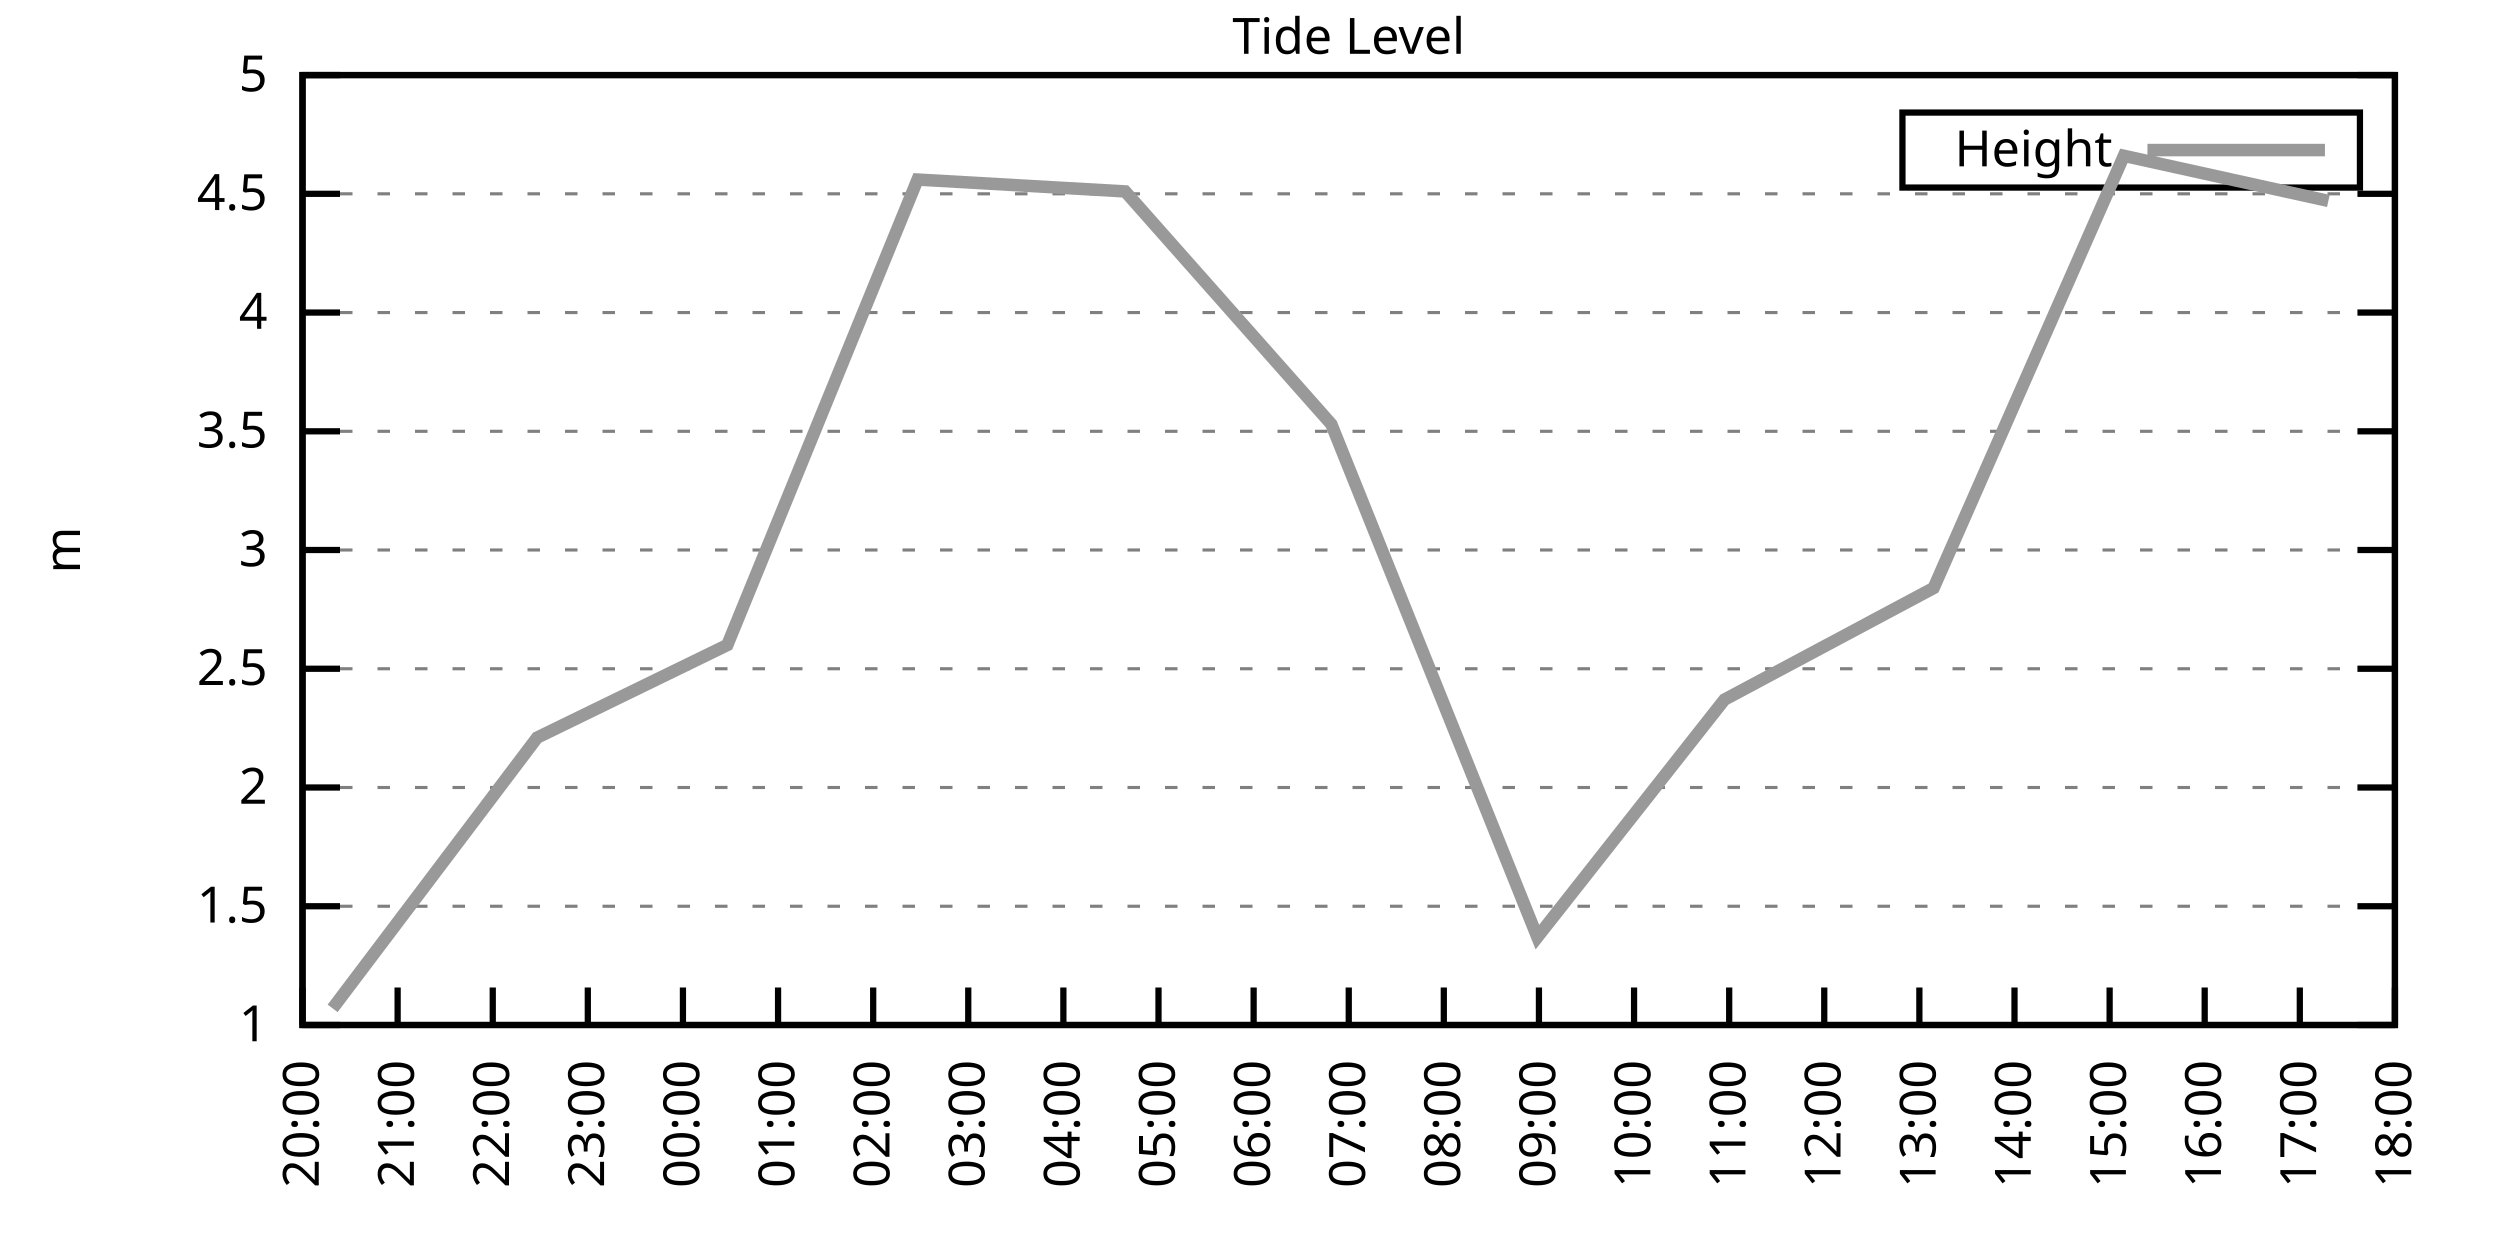
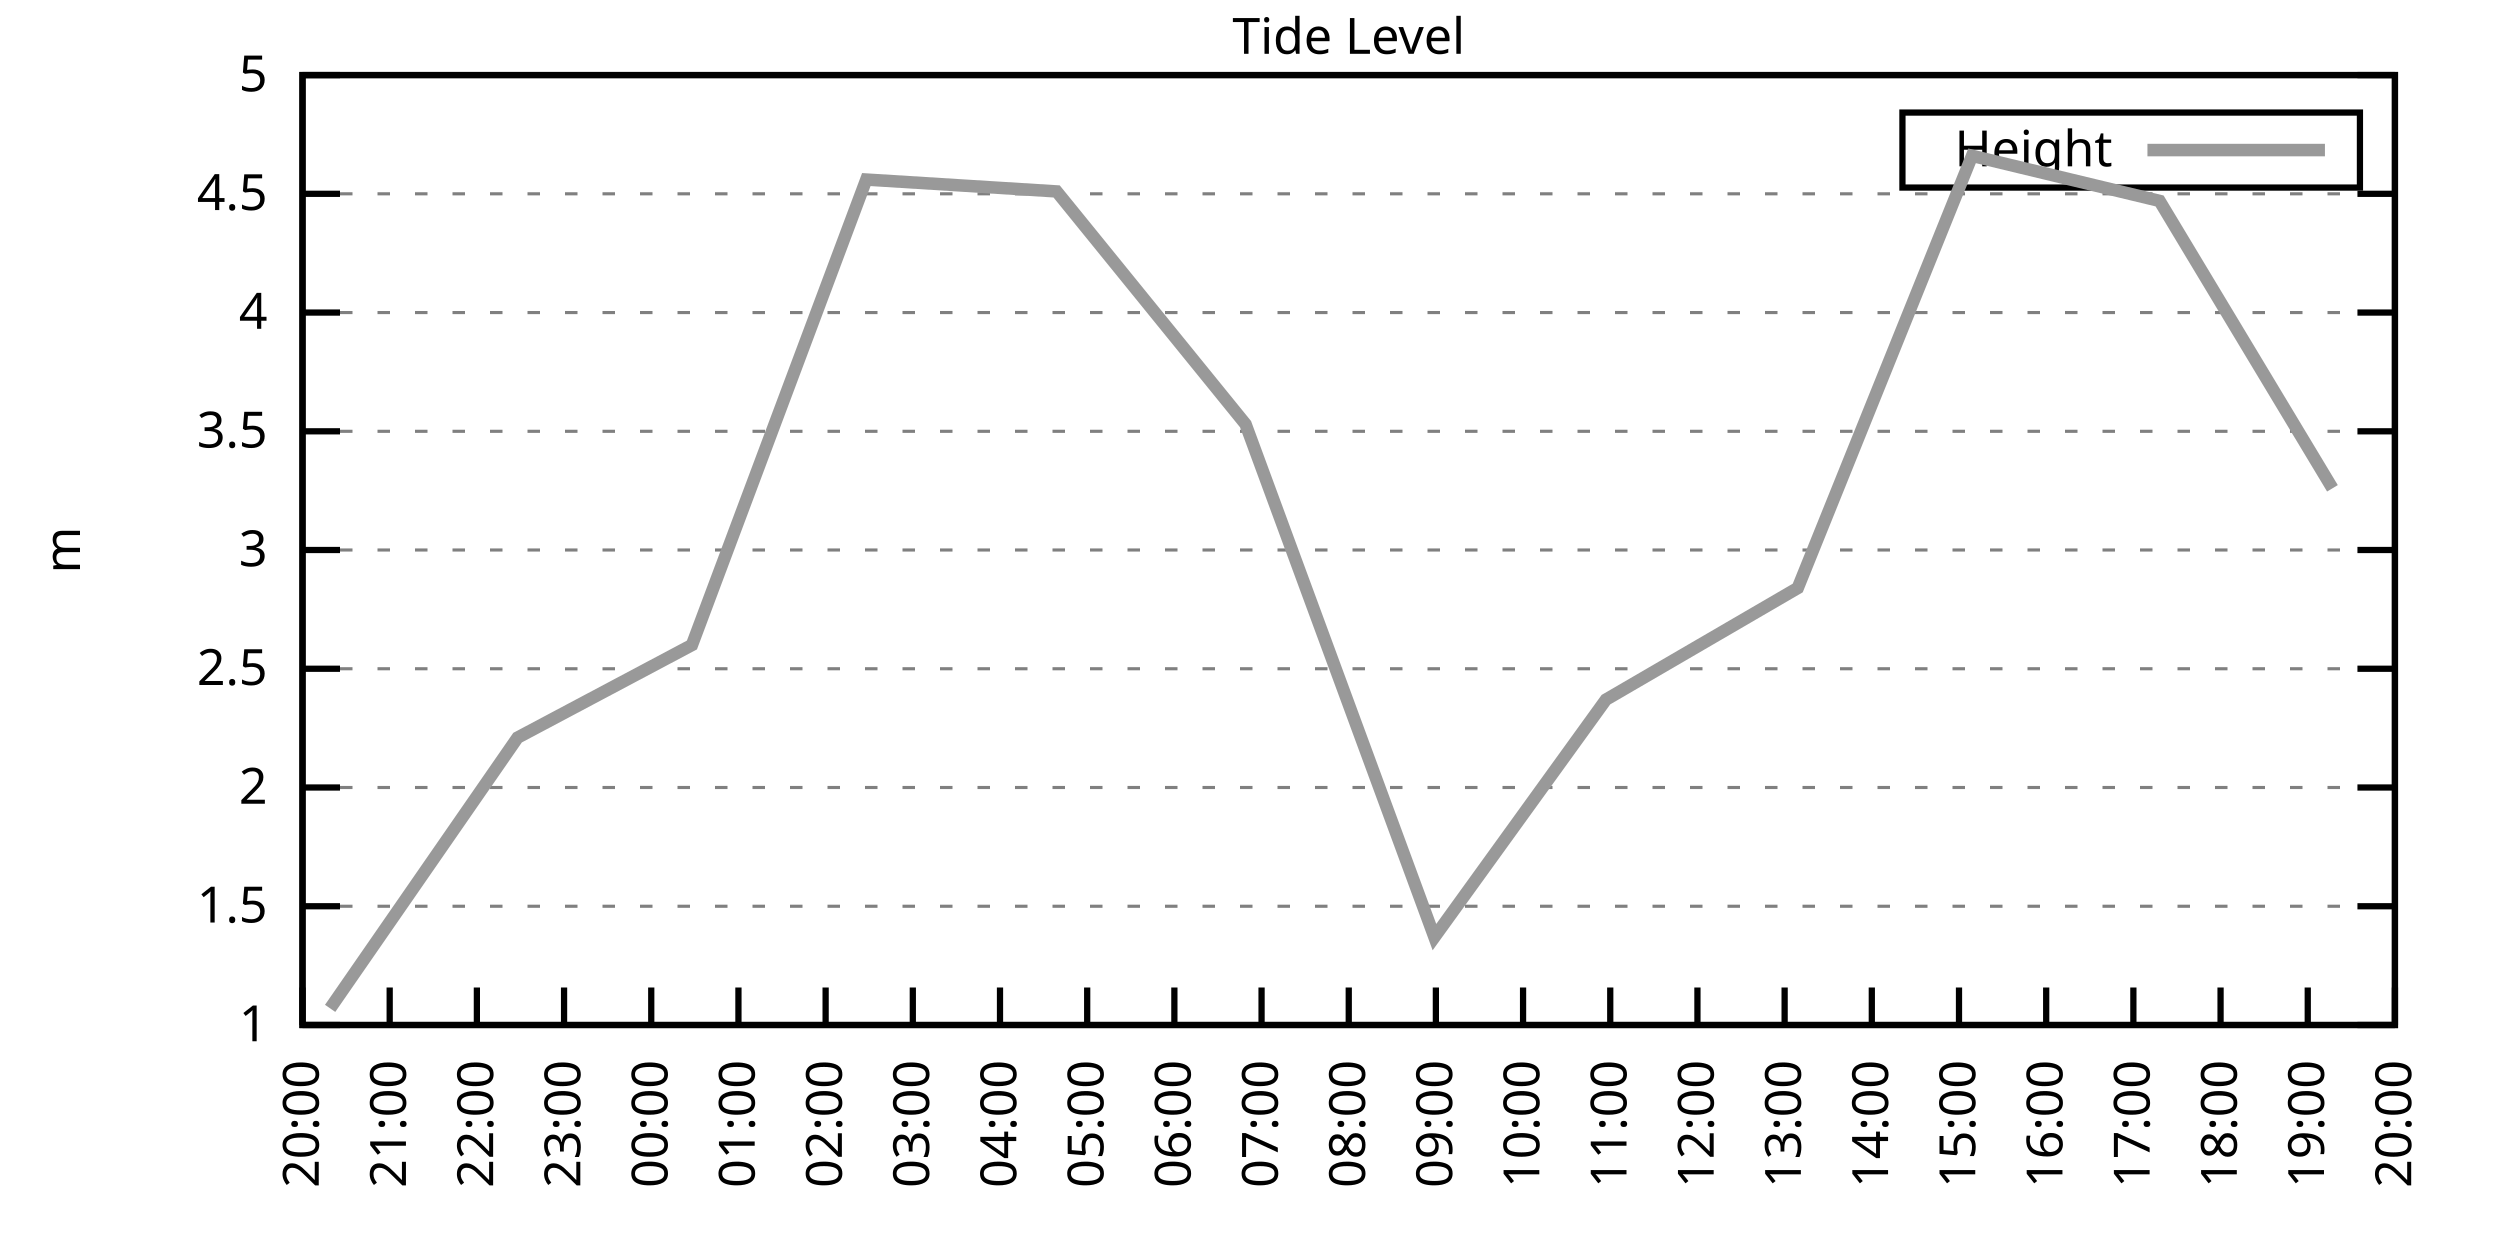
<svg xmlns="http://www.w3.org/2000/svg" xmlns:xlink="http://www.w3.org/1999/xlink" width="400" height="200" viewBox="0 0 400 200">
  <g id="gnuplot_canvas">
    <rect x="0" y="0" width="400" height="200" fill="none" />
    <defs>
      <circle id="gpDot" r="0.5" stroke-width="0.5" stroke="currentColor" />
      <path id="gpPt0" stroke-width="0.333" stroke="currentColor" d="M-1,0 h2 M0,-1 v2" />
      <path id="gpPt1" stroke-width="0.333" stroke="currentColor" d="M-1,-1 L1,1 M1,-1 L-1,1" />
      <path id="gpPt2" stroke-width="0.333" stroke="currentColor" d="M-1,0 L1,0 M0,-1 L0,1 M-1,-1 L1,1 M-1,1 L1,-1" />
      <rect id="gpPt3" stroke-width="0.333" stroke="currentColor" x="-1" y="-1" width="2" height="2" />
      <rect id="gpPt4" stroke-width="0.333" stroke="currentColor" fill="currentColor" x="-1" y="-1" width="2" height="2" />
      <circle id="gpPt5" stroke-width="0.333" stroke="currentColor" cx="0" cy="0" r="1" />
      <use xlink:href="#gpPt5" id="gpPt6" fill="currentColor" stroke="none" />
      <path id="gpPt7" stroke-width="0.333" stroke="currentColor" d="M0,-1.33 L-1.33,0.67 L1.33,0.67 z" />
      <use xlink:href="#gpPt7" id="gpPt8" fill="currentColor" stroke="none" />
      <use xlink:href="#gpPt7" id="gpPt9" stroke="currentColor" transform="rotate(180)" />
      <use xlink:href="#gpPt9" id="gpPt10" fill="currentColor" stroke="none" />
      <use xlink:href="#gpPt3" id="gpPt11" stroke="currentColor" transform="rotate(45)" />
      <use xlink:href="#gpPt11" id="gpPt12" fill="currentColor" stroke="none" />
      <path id="gpPt13" stroke-width="0.333" stroke="currentColor" d="M0,1.330 L1.265,0.411 L0.782,-1.067 L-0.782,-1.076 L-1.265,0.411 z" />
      <use xlink:href="#gpPt13" id="gpPt14" fill="currentColor" stroke="none" />
      <filter id="textbox" filterUnits="objectBoundingBox" x="0" y="0" height="1" width="1">
        <feFlood flood-color="white" flood-opacity="1" result="bgnd" />
        <feComposite in="SourceGraphic" in2="bgnd" operator="atop" />
      </filter>
      <filter id="greybox" filterUnits="objectBoundingBox" x="0" y="0" height="1" width="1">
        <feFlood flood-color="lightgrey" flood-opacity="1" result="grey" />
        <feComposite in="SourceGraphic" in2="grey" operator="atop" />
      </filter>
    </defs>
    <g fill="none" color="white" stroke="currentColor" stroke-width="1.00" stroke-linecap="butt" stroke-linejoin="miter">
</g>
    <g fill="none" color="black" stroke="currentColor" stroke-width="1.00" stroke-linecap="butt" stroke-linejoin="miter">
      <g stroke="none" shape-rendering="crispEdges">
        <polygon fill="rgb(255, 255, 255)" points="48.40,164.00 383.18,164.00 383.18,12.02 48.40,12.02 " />
      </g>
    </g>
    <g fill="none" color="black" stroke="currentColor" stroke-width="1.00" stroke-linecap="butt" stroke-linejoin="miter">
</g>
    <g fill="none" color="black" stroke="black" stroke-width="0.50" stroke-linecap="butt" stroke-linejoin="miter">
</g>
    <g fill="none" color="gray" stroke="currentColor" stroke-width="0.50" stroke-linecap="butt" stroke-linejoin="miter">
      <path stroke="gray" stroke-dasharray="2,4" class="gridline" d="M48.40,164.00 L383.19,164.00  " />
    </g>
    <g fill="none" color="gray" stroke="gray" stroke-width="1.00" stroke-linecap="butt" stroke-linejoin="miter">
</g>
    <g fill="none" color="black" stroke="currentColor" stroke-width="1.00" stroke-linecap="butt" stroke-linejoin="miter">
      <path stroke="black" d="M48.40,164.00 L54.40,164.00 M383.19,164.00 L377.19,164.00  " />
      <g transform="translate(42.80,166.60)" stroke="none" fill="black" font-family="Sans" font-size="8.00" text-anchor="end">
        <text>
          <tspan font-family="Sans"> 1</tspan>
        </text>
      </g>
    </g>
    <g fill="none" color="black" stroke="currentColor" stroke-width="1.00" stroke-linecap="butt" stroke-linejoin="miter">
</g>
    <g fill="none" color="black" stroke="black" stroke-width="0.50" stroke-linecap="butt" stroke-linejoin="miter">
</g>
    <g fill="none" color="gray" stroke="currentColor" stroke-width="0.50" stroke-linecap="butt" stroke-linejoin="miter">
      <path stroke="gray" stroke-dasharray="2,4" class="gridline" d="M48.40,145.00 L383.19,145.00  " />
    </g>
    <g fill="none" color="gray" stroke="gray" stroke-width="1.00" stroke-linecap="butt" stroke-linejoin="miter">
</g>
    <g fill="none" color="black" stroke="currentColor" stroke-width="1.00" stroke-linecap="butt" stroke-linejoin="miter">
      <path stroke="black" d="M48.40,145.00 L54.40,145.00 M383.19,145.00 L377.19,145.00  " />
      <g transform="translate(42.80,147.60)" stroke="none" fill="black" font-family="Sans" font-size="8.00" text-anchor="end">
        <text>
          <tspan font-family="Sans"> 1.5</tspan>
        </text>
      </g>
    </g>
    <g fill="none" color="black" stroke="currentColor" stroke-width="1.00" stroke-linecap="butt" stroke-linejoin="miter">
</g>
    <g fill="none" color="black" stroke="black" stroke-width="0.50" stroke-linecap="butt" stroke-linejoin="miter">
</g>
    <g fill="none" color="gray" stroke="currentColor" stroke-width="0.50" stroke-linecap="butt" stroke-linejoin="miter">
      <path stroke="gray" stroke-dasharray="2,4" class="gridline" d="M48.40,126.00 L383.19,126.00  " />
    </g>
    <g fill="none" color="gray" stroke="gray" stroke-width="1.00" stroke-linecap="butt" stroke-linejoin="miter">
</g>
    <g fill="none" color="black" stroke="currentColor" stroke-width="1.00" stroke-linecap="butt" stroke-linejoin="miter">
      <path stroke="black" d="M48.40,126.00 L54.40,126.00 M383.19,126.00 L377.19,126.00  " />
      <g transform="translate(42.80,128.60)" stroke="none" fill="black" font-family="Sans" font-size="8.00" text-anchor="end">
        <text>
          <tspan font-family="Sans"> 2</tspan>
        </text>
      </g>
    </g>
    <g fill="none" color="black" stroke="currentColor" stroke-width="1.00" stroke-linecap="butt" stroke-linejoin="miter">
</g>
    <g fill="none" color="black" stroke="black" stroke-width="0.50" stroke-linecap="butt" stroke-linejoin="miter">
</g>
    <g fill="none" color="gray" stroke="currentColor" stroke-width="0.50" stroke-linecap="butt" stroke-linejoin="miter">
      <path stroke="gray" stroke-dasharray="2,4" class="gridline" d="M48.40,107.00 L383.19,107.00  " />
    </g>
    <g fill="none" color="gray" stroke="gray" stroke-width="1.00" stroke-linecap="butt" stroke-linejoin="miter">
</g>
    <g fill="none" color="black" stroke="currentColor" stroke-width="1.00" stroke-linecap="butt" stroke-linejoin="miter">
      <path stroke="black" d="M48.40,107.00 L54.40,107.00 M383.19,107.00 L377.19,107.00  " />
      <g transform="translate(42.80,109.60)" stroke="none" fill="black" font-family="Sans" font-size="8.00" text-anchor="end">
        <text>
          <tspan font-family="Sans"> 2.5</tspan>
        </text>
      </g>
    </g>
    <g fill="none" color="black" stroke="currentColor" stroke-width="1.00" stroke-linecap="butt" stroke-linejoin="miter">
</g>
    <g fill="none" color="black" stroke="black" stroke-width="0.50" stroke-linecap="butt" stroke-linejoin="miter">
</g>
    <g fill="none" color="gray" stroke="currentColor" stroke-width="0.50" stroke-linecap="butt" stroke-linejoin="miter">
      <path stroke="gray" stroke-dasharray="2,4" class="gridline" d="M48.40,88.00 L383.19,88.00  " />
    </g>
    <g fill="none" color="gray" stroke="gray" stroke-width="1.00" stroke-linecap="butt" stroke-linejoin="miter">
</g>
    <g fill="none" color="black" stroke="currentColor" stroke-width="1.00" stroke-linecap="butt" stroke-linejoin="miter">
      <path stroke="black" d="M48.40,88.00 L54.40,88.00 M383.19,88.00 L377.19,88.00  " />
      <g transform="translate(42.80,90.60)" stroke="none" fill="black" font-family="Sans" font-size="8.00" text-anchor="end">
        <text>
          <tspan font-family="Sans"> 3</tspan>
        </text>
      </g>
    </g>
    <g fill="none" color="black" stroke="currentColor" stroke-width="1.00" stroke-linecap="butt" stroke-linejoin="miter">
</g>
    <g fill="none" color="black" stroke="black" stroke-width="0.50" stroke-linecap="butt" stroke-linejoin="miter">
</g>
    <g fill="none" color="gray" stroke="currentColor" stroke-width="0.50" stroke-linecap="butt" stroke-linejoin="miter">
      <path stroke="gray" stroke-dasharray="2,4" class="gridline" d="M48.40,69.01 L383.19,69.01  " />
    </g>
    <g fill="none" color="gray" stroke="gray" stroke-width="1.00" stroke-linecap="butt" stroke-linejoin="miter">
</g>
    <g fill="none" color="black" stroke="currentColor" stroke-width="1.00" stroke-linecap="butt" stroke-linejoin="miter">
      <path stroke="black" d="M48.40,69.01 L54.40,69.01 M383.19,69.01 L377.19,69.01  " />
      <g transform="translate(42.80,71.61)" stroke="none" fill="black" font-family="Sans" font-size="8.00" text-anchor="end">
        <text>
          <tspan font-family="Sans"> 3.5</tspan>
        </text>
      </g>
    </g>
    <g fill="none" color="black" stroke="currentColor" stroke-width="1.00" stroke-linecap="butt" stroke-linejoin="miter">
</g>
    <g fill="none" color="black" stroke="black" stroke-width="0.50" stroke-linecap="butt" stroke-linejoin="miter">
</g>
    <g fill="none" color="gray" stroke="currentColor" stroke-width="0.50" stroke-linecap="butt" stroke-linejoin="miter">
      <path stroke="gray" stroke-dasharray="2,4" class="gridline" d="M48.40,50.01 L383.19,50.01  " />
    </g>
    <g fill="none" color="gray" stroke="gray" stroke-width="1.00" stroke-linecap="butt" stroke-linejoin="miter">
</g>
    <g fill="none" color="black" stroke="currentColor" stroke-width="1.00" stroke-linecap="butt" stroke-linejoin="miter">
      <path stroke="black" d="M48.40,50.01 L54.40,50.01 M383.19,50.01 L377.19,50.01  " />
      <g transform="translate(42.80,52.61)" stroke="none" fill="black" font-family="Sans" font-size="8.00" text-anchor="end">
        <text>
          <tspan font-family="Sans"> 4</tspan>
        </text>
      </g>
    </g>
    <g fill="none" color="black" stroke="currentColor" stroke-width="1.00" stroke-linecap="butt" stroke-linejoin="miter">
</g>
    <g fill="none" color="black" stroke="black" stroke-width="0.50" stroke-linecap="butt" stroke-linejoin="miter">
</g>
    <g fill="none" color="gray" stroke="currentColor" stroke-width="0.50" stroke-linecap="butt" stroke-linejoin="miter">
      <path stroke="gray" stroke-dasharray="2,4" class="gridline" d="M48.40,31.01 L383.19,31.01  " />
    </g>
    <g fill="none" color="gray" stroke="gray" stroke-width="1.00" stroke-linecap="butt" stroke-linejoin="miter">
</g>
    <g fill="none" color="black" stroke="currentColor" stroke-width="1.00" stroke-linecap="butt" stroke-linejoin="miter">
      <path stroke="black" d="M48.40,31.01 L54.40,31.01 M383.19,31.01 L377.19,31.01  " />
      <g transform="translate(42.80,33.61)" stroke="none" fill="black" font-family="Sans" font-size="8.00" text-anchor="end">
        <text>
          <tspan font-family="Sans"> 4.5</tspan>
        </text>
      </g>
    </g>
    <g fill="none" color="black" stroke="currentColor" stroke-width="1.00" stroke-linecap="butt" stroke-linejoin="miter">
</g>
    <g fill="none" color="black" stroke="black" stroke-width="0.50" stroke-linecap="butt" stroke-linejoin="miter">
</g>
    <g fill="none" color="gray" stroke="currentColor" stroke-width="0.50" stroke-linecap="butt" stroke-linejoin="miter">
      <path stroke="gray" stroke-dasharray="2,4" class="gridline" d="M48.40,12.01 L383.19,12.01  " />
    </g>
    <g fill="none" color="gray" stroke="gray" stroke-width="1.00" stroke-linecap="butt" stroke-linejoin="miter">
</g>
    <g fill="none" color="black" stroke="currentColor" stroke-width="1.00" stroke-linecap="butt" stroke-linejoin="miter">
      <path stroke="black" d="M48.40,12.01 L54.40,12.01 M383.19,12.01 L377.19,12.01  " />
      <g transform="translate(42.80,14.61)" stroke="none" fill="black" font-family="Sans" font-size="8.00" text-anchor="end">
        <text>
          <tspan font-family="Sans"> 5</tspan>
        </text>
      </g>
    </g>
    <g fill="none" color="black" stroke="currentColor" stroke-width="1.00" stroke-linecap="butt" stroke-linejoin="miter">
      <path stroke="black" d="M48.40,164.00 L48.40,158.00  " />
      <g transform="translate(51.00,169.60) rotate(270.00)" stroke="none" fill="black" font-family="Sans" font-size="8.00" text-anchor="end">
        <text>
          <tspan font-family="Sans">20:00</tspan>
        </text>
      </g>
    </g>
    <g fill="none" color="black" stroke="currentColor" stroke-width="1.00" stroke-linecap="butt" stroke-linejoin="miter">
-       <path stroke="black" d="M63.62,164.00 L63.62,158.00  " />
-       <g transform="translate(66.22,169.60) rotate(270.00)" stroke="none" fill="black" font-family="Sans" font-size="8.00" text-anchor="end">
+       <path stroke="black" d="M62.35,164.00 L62.35,158.00  " />
+       <g transform="translate(64.95,169.60) rotate(270.00)" stroke="none" fill="black" font-family="Sans" font-size="8.00" text-anchor="end">
        <text>
          <tspan font-family="Sans">21:00</tspan>
        </text>
      </g>
    </g>
    <g fill="none" color="black" stroke="currentColor" stroke-width="1.00" stroke-linecap="butt" stroke-linejoin="miter">
-       <path stroke="black" d="M78.84,164.00 L78.84,158.00  " />
-       <g transform="translate(81.44,169.60) rotate(270.00)" stroke="none" fill="black" font-family="Sans" font-size="8.00" text-anchor="end">
+       <path stroke="black" d="M76.30,164.00 L76.30,158.00  " />
+       <g transform="translate(78.90,169.60) rotate(270.00)" stroke="none" fill="black" font-family="Sans" font-size="8.00" text-anchor="end">
        <text>
          <tspan font-family="Sans">22:00</tspan>
        </text>
      </g>
    </g>
    <g fill="none" color="black" stroke="currentColor" stroke-width="1.00" stroke-linecap="butt" stroke-linejoin="miter">
-       <path stroke="black" d="M94.05,164.00 L94.05,158.00  " />
-       <g transform="translate(96.65,169.60) rotate(270.00)" stroke="none" fill="black" font-family="Sans" font-size="8.00" text-anchor="end">
+       <path stroke="black" d="M90.25,164.00 L90.25,158.00  " />
+       <g transform="translate(92.85,169.60) rotate(270.00)" stroke="none" fill="black" font-family="Sans" font-size="8.00" text-anchor="end">
        <text>
          <tspan font-family="Sans">23:00</tspan>
        </text>
      </g>
    </g>
    <g fill="none" color="black" stroke="currentColor" stroke-width="1.00" stroke-linecap="butt" stroke-linejoin="miter">
-       <path stroke="black" d="M109.27,164.00 L109.27,158.00  " />
-       <g transform="translate(111.87,169.60) rotate(270.00)" stroke="none" fill="black" font-family="Sans" font-size="8.00" text-anchor="end">
+       <path stroke="black" d="M104.20,164.00 L104.20,158.00  " />
+       <g transform="translate(106.80,169.60) rotate(270.00)" stroke="none" fill="black" font-family="Sans" font-size="8.00" text-anchor="end">
        <text>
          <tspan font-family="Sans">00:00</tspan>
        </text>
      </g>
    </g>
    <g fill="none" color="black" stroke="currentColor" stroke-width="1.00" stroke-linecap="butt" stroke-linejoin="miter">
-       <path stroke="black" d="M124.49,164.00 L124.49,158.00  " />
-       <g transform="translate(127.09,169.60) rotate(270.00)" stroke="none" fill="black" font-family="Sans" font-size="8.00" text-anchor="end">
+       <path stroke="black" d="M118.15,164.00 L118.15,158.00  " />
+       <g transform="translate(120.75,169.60) rotate(270.00)" stroke="none" fill="black" font-family="Sans" font-size="8.00" text-anchor="end">
        <text>
          <tspan font-family="Sans">01:00</tspan>
        </text>
      </g>
    </g>
    <g fill="none" color="black" stroke="currentColor" stroke-width="1.00" stroke-linecap="butt" stroke-linejoin="miter">
-       <path stroke="black" d="M139.71,164.00 L139.71,158.00  " />
-       <g transform="translate(142.31,169.60) rotate(270.00)" stroke="none" fill="black" font-family="Sans" font-size="8.00" text-anchor="end">
+       <path stroke="black" d="M132.10,164.00 L132.10,158.00  " />
+       <g transform="translate(134.70,169.60) rotate(270.00)" stroke="none" fill="black" font-family="Sans" font-size="8.00" text-anchor="end">
        <text>
          <tspan font-family="Sans">02:00</tspan>
        </text>
      </g>
    </g>
    <g fill="none" color="black" stroke="currentColor" stroke-width="1.00" stroke-linecap="butt" stroke-linejoin="miter">
-       <path stroke="black" d="M154.92,164.00 L154.92,158.00  " />
-       <g transform="translate(157.52,169.60) rotate(270.00)" stroke="none" fill="black" font-family="Sans" font-size="8.00" text-anchor="end">
+       <path stroke="black" d="M146.05,164.00 L146.05,158.00  " />
+       <g transform="translate(148.65,169.60) rotate(270.00)" stroke="none" fill="black" font-family="Sans" font-size="8.00" text-anchor="end">
        <text>
          <tspan font-family="Sans">03:00</tspan>
        </text>
      </g>
    </g>
    <g fill="none" color="black" stroke="currentColor" stroke-width="1.00" stroke-linecap="butt" stroke-linejoin="miter">
-       <path stroke="black" d="M170.14,164.00 L170.14,158.00  " />
-       <g transform="translate(172.74,169.60) rotate(270.00)" stroke="none" fill="black" font-family="Sans" font-size="8.00" text-anchor="end">
+       <path stroke="black" d="M160.00,164.00 L160.00,158.00  " />
+       <g transform="translate(162.60,169.60) rotate(270.00)" stroke="none" fill="black" font-family="Sans" font-size="8.00" text-anchor="end">
        <text>
          <tspan font-family="Sans">04:00</tspan>
        </text>
      </g>
    </g>
    <g fill="none" color="black" stroke="currentColor" stroke-width="1.00" stroke-linecap="butt" stroke-linejoin="miter">
-       <path stroke="black" d="M185.36,164.00 L185.36,158.00  " />
-       <g transform="translate(187.96,169.60) rotate(270.00)" stroke="none" fill="black" font-family="Sans" font-size="8.00" text-anchor="end">
+       <path stroke="black" d="M173.95,164.00 L173.95,158.00  " />
+       <g transform="translate(176.55,169.60) rotate(270.00)" stroke="none" fill="black" font-family="Sans" font-size="8.00" text-anchor="end">
        <text>
          <tspan font-family="Sans">05:00</tspan>
        </text>
      </g>
    </g>
    <g fill="none" color="black" stroke="currentColor" stroke-width="1.00" stroke-linecap="butt" stroke-linejoin="miter">
-       <path stroke="black" d="M200.58,164.00 L200.58,158.00  " />
-       <g transform="translate(203.18,169.60) rotate(270.00)" stroke="none" fill="black" font-family="Sans" font-size="8.00" text-anchor="end">
+       <path stroke="black" d="M187.90,164.00 L187.90,158.00  " />
+       <g transform="translate(190.50,169.60) rotate(270.00)" stroke="none" fill="black" font-family="Sans" font-size="8.00" text-anchor="end">
        <text>
          <tspan font-family="Sans">06:00</tspan>
+         </text>
+       </g>
+     </g>
+     <g fill="none" color="black" stroke="currentColor" stroke-width="1.00" stroke-linecap="butt" stroke-linejoin="miter">
+       <path stroke="black" d="M201.85,164.00 L201.85,158.00  " />
+       <g transform="translate(204.45,169.60) rotate(270.00)" stroke="none" fill="black" font-family="Sans" font-size="8.00" text-anchor="end">
+         <text>
+           <tspan font-family="Sans">07:00</tspan>
        </text>
      </g>
    </g>
    <g fill="none" color="black" stroke="currentColor" stroke-width="1.00" stroke-linecap="butt" stroke-linejoin="miter">
      <path stroke="black" d="M215.80,164.00 L215.80,158.00  " />
      <g transform="translate(218.40,169.60) rotate(270.00)" stroke="none" fill="black" font-family="Sans" font-size="8.00" text-anchor="end">
        <text>
-           <tspan font-family="Sans">07:00</tspan>
-         </text>
-       </g>
-     </g>
-     <g fill="none" color="black" stroke="currentColor" stroke-width="1.00" stroke-linecap="butt" stroke-linejoin="miter">
-       <path stroke="black" d="M231.01,164.00 L231.01,158.00  " />
-       <g transform="translate(233.61,169.60) rotate(270.00)" stroke="none" fill="black" font-family="Sans" font-size="8.00" text-anchor="end">
-         <text>
          <tspan font-family="Sans">08:00</tspan>
        </text>
      </g>
    </g>
    <g fill="none" color="black" stroke="currentColor" stroke-width="1.00" stroke-linecap="butt" stroke-linejoin="miter">
-       <path stroke="black" d="M246.23,164.00 L246.23,158.00  " />
-       <g transform="translate(248.83,169.60) rotate(270.00)" stroke="none" fill="black" font-family="Sans" font-size="8.00" text-anchor="end">
+       <path stroke="black" d="M229.74,164.00 L229.74,158.00  " />
+       <g transform="translate(232.34,169.60) rotate(270.00)" stroke="none" fill="black" font-family="Sans" font-size="8.00" text-anchor="end">
        <text>
          <tspan font-family="Sans">09:00</tspan>
        </text>
      </g>
    </g>
    <g fill="none" color="black" stroke="currentColor" stroke-width="1.00" stroke-linecap="butt" stroke-linejoin="miter">
-       <path stroke="black" d="M261.45,164.00 L261.45,158.00  " />
-       <g transform="translate(264.05,169.60) rotate(270.00)" stroke="none" fill="black" font-family="Sans" font-size="8.00" text-anchor="end">
+       <path stroke="black" d="M243.69,164.00 L243.69,158.00  " />
+       <g transform="translate(246.29,169.60) rotate(270.00)" stroke="none" fill="black" font-family="Sans" font-size="8.00" text-anchor="end">
        <text>
          <tspan font-family="Sans">10:00</tspan>
        </text>
      </g>
    </g>
    <g fill="none" color="black" stroke="currentColor" stroke-width="1.00" stroke-linecap="butt" stroke-linejoin="miter">
-       <path stroke="black" d="M276.67,164.00 L276.67,158.00  " />
-       <g transform="translate(279.27,169.60) rotate(270.00)" stroke="none" fill="black" font-family="Sans" font-size="8.00" text-anchor="end">
+       <path stroke="black" d="M257.64,164.00 L257.64,158.00  " />
+       <g transform="translate(260.24,169.60) rotate(270.00)" stroke="none" fill="black" font-family="Sans" font-size="8.00" text-anchor="end">
        <text>
          <tspan font-family="Sans">11:00</tspan>
        </text>
      </g>
    </g>
    <g fill="none" color="black" stroke="currentColor" stroke-width="1.00" stroke-linecap="butt" stroke-linejoin="miter">
-       <path stroke="black" d="M291.88,164.00 L291.88,158.00  " />
-       <g transform="translate(294.48,169.60) rotate(270.00)" stroke="none" fill="black" font-family="Sans" font-size="8.00" text-anchor="end">
+       <path stroke="black" d="M271.59,164.00 L271.59,158.00  " />
+       <g transform="translate(274.19,169.60) rotate(270.00)" stroke="none" fill="black" font-family="Sans" font-size="8.00" text-anchor="end">
        <text>
          <tspan font-family="Sans">12:00</tspan>
        </text>
      </g>
    </g>
    <g fill="none" color="black" stroke="currentColor" stroke-width="1.00" stroke-linecap="butt" stroke-linejoin="miter">
-       <path stroke="black" d="M307.10,164.00 L307.10,158.00  " />
-       <g transform="translate(309.70,169.60) rotate(270.00)" stroke="none" fill="black" font-family="Sans" font-size="8.00" text-anchor="end">
+       <path stroke="black" d="M285.54,164.00 L285.54,158.00  " />
+       <g transform="translate(288.14,169.60) rotate(270.00)" stroke="none" fill="black" font-family="Sans" font-size="8.00" text-anchor="end">
        <text>
          <tspan font-family="Sans">13:00</tspan>
        </text>
      </g>
    </g>
    <g fill="none" color="black" stroke="currentColor" stroke-width="1.00" stroke-linecap="butt" stroke-linejoin="miter">
-       <path stroke="black" d="M322.32,164.00 L322.32,158.00  " />
-       <g transform="translate(324.92,169.60) rotate(270.00)" stroke="none" fill="black" font-family="Sans" font-size="8.00" text-anchor="end">
+       <path stroke="black" d="M299.49,164.00 L299.49,158.00  " />
+       <g transform="translate(302.09,169.60) rotate(270.00)" stroke="none" fill="black" font-family="Sans" font-size="8.00" text-anchor="end">
        <text>
          <tspan font-family="Sans">14:00</tspan>
        </text>
      </g>
    </g>
    <g fill="none" color="black" stroke="currentColor" stroke-width="1.00" stroke-linecap="butt" stroke-linejoin="miter">
-       <path stroke="black" d="M337.54,164.00 L337.54,158.00  " />
-       <g transform="translate(340.14,169.60) rotate(270.00)" stroke="none" fill="black" font-family="Sans" font-size="8.00" text-anchor="end">
+       <path stroke="black" d="M313.44,164.00 L313.44,158.00  " />
+       <g transform="translate(316.04,169.60) rotate(270.00)" stroke="none" fill="black" font-family="Sans" font-size="8.00" text-anchor="end">
        <text>
          <tspan font-family="Sans">15:00</tspan>
        </text>
      </g>
    </g>
    <g fill="none" color="black" stroke="currentColor" stroke-width="1.00" stroke-linecap="butt" stroke-linejoin="miter">
-       <path stroke="black" d="M352.75,164.00 L352.75,158.00  " />
-       <g transform="translate(355.35,169.60) rotate(270.00)" stroke="none" fill="black" font-family="Sans" font-size="8.00" text-anchor="end">
+       <path stroke="black" d="M327.39,164.00 L327.39,158.00  " />
+       <g transform="translate(329.99,169.60) rotate(270.00)" stroke="none" fill="black" font-family="Sans" font-size="8.00" text-anchor="end">
        <text>
          <tspan font-family="Sans">16:00</tspan>
        </text>
      </g>
    </g>
    <g fill="none" color="black" stroke="currentColor" stroke-width="1.00" stroke-linecap="butt" stroke-linejoin="miter">
-       <path stroke="black" d="M367.97,164.00 L367.97,158.00  " />
-       <g transform="translate(370.57,169.60) rotate(270.00)" stroke="none" fill="black" font-family="Sans" font-size="8.00" text-anchor="end">
+       <path stroke="black" d="M341.34,164.00 L341.34,158.00  " />
+       <g transform="translate(343.94,169.60) rotate(270.00)" stroke="none" fill="black" font-family="Sans" font-size="8.00" text-anchor="end">
        <text>
          <tspan font-family="Sans">17:00</tspan>
+         </text>
+       </g>
+     </g>
+     <g fill="none" color="black" stroke="currentColor" stroke-width="1.00" stroke-linecap="butt" stroke-linejoin="miter">
+       <path stroke="black" d="M355.29,164.00 L355.29,158.00  " />
+       <g transform="translate(357.89,169.60) rotate(270.00)" stroke="none" fill="black" font-family="Sans" font-size="8.00" text-anchor="end">
+         <text>
+           <tspan font-family="Sans">18:00</tspan>
+         </text>
+       </g>
+     </g>
+     <g fill="none" color="black" stroke="currentColor" stroke-width="1.00" stroke-linecap="butt" stroke-linejoin="miter">
+       <path stroke="black" d="M369.24,164.00 L369.24,158.00  " />
+       <g transform="translate(371.84,169.60) rotate(270.00)" stroke="none" fill="black" font-family="Sans" font-size="8.00" text-anchor="end">
+         <text>
+           <tspan font-family="Sans">19:00</tspan>
        </text>
      </g>
    </g>
    <g fill="none" color="black" stroke="currentColor" stroke-width="1.00" stroke-linecap="butt" stroke-linejoin="miter">
      <path stroke="black" d="M383.19,164.00 L383.19,158.00  " />
      <g transform="translate(385.79,169.60) rotate(270.00)" stroke="none" fill="black" font-family="Sans" font-size="8.00" text-anchor="end">
        <text>
-           <tspan font-family="Sans">18:00</tspan>
+           <tspan font-family="Sans">20:00</tspan>
        </text>
      </g>
    </g>
    <g fill="none" color="black" stroke="currentColor" stroke-width="1.00" stroke-linecap="butt" stroke-linejoin="miter">
</g>
    <g fill="none" color="black" stroke="currentColor" stroke-width="1.00" stroke-linecap="butt" stroke-linejoin="miter">
      <path stroke="black" d="M48.40,12.01 L48.40,164.00 L383.19,164.00 L383.19,12.01 L48.40,12.01 Z  " />
    </g>
    <g fill="none" color="black" stroke="currentColor" stroke-width="1.00" stroke-linecap="butt" stroke-linejoin="miter">
</g>
    <g fill="none" color="black" stroke="currentColor" stroke-width="1.00" stroke-linecap="butt" stroke-linejoin="miter">
      <path stroke="black" d="M304.39,30.01 L304.39,18.01 L377.59,18.01 L377.59,30.01 L304.39,30.01 Z  " />
    </g>
    <g id="Tide_level_plot_1">
      <g fill="none" color="white" stroke="black" stroke-width="2.00" stroke-linecap="butt" stroke-linejoin="miter">
</g>
      <g fill="none" color="black" stroke="currentColor" stroke-width="2.00" stroke-linecap="butt" stroke-linejoin="miter">
        <g transform="translate(337.99,26.61)" stroke="none" fill="black" font-family="Sans" font-size="8.00" text-anchor="end">
          <text>
            <tspan font-family="Sans">Height</tspan>
          </text>
        </g>
      </g>
      <g fill="none" color="black" stroke="currentColor" stroke-width="2.00" stroke-linecap="butt" stroke-linejoin="miter">
-         <path stroke="rgb(153, 153, 153)" d="M343.59,24.01 L371.99,24.01 M53.22,161.34 L85.94,118.02 L116.37,103.20 L146.81,28.73 L180.03,30.63 L213.01,67.87   L245.98,149.94 L275.91,111.94 L309.38,94.08 L339.82,24.93 L372.54,32.15  " />
+         <path stroke="rgb(153, 153, 153)" d="M343.59,24.01 L371.99,24.01 M52.82,161.34 L82.81,118.02 L110.71,103.20 L138.61,28.73 L169.06,30.63 L199.29,67.87   L229.51,149.94 L256.95,111.94 L287.64,94.08 L315.53,24.93 L345.53,32.15 L373.19,78.13  " />
      </g>
    </g>
    <g fill="none" color="black" stroke="currentColor" stroke-width="2.00" stroke-linecap="butt" stroke-linejoin="miter">
</g>
    <g fill="none" color="black" stroke="black" stroke-width="1.00" stroke-linecap="butt" stroke-linejoin="miter">
</g>
    <g fill="none" color="black" stroke="currentColor" stroke-width="1.00" stroke-linecap="butt" stroke-linejoin="miter">
      <path stroke="black" d="M48.40,12.01 L48.40,164.00 L383.19,164.00 L383.19,12.01 L48.40,12.01 Z  " />
      <g transform="translate(12.80,88.01) rotate(270.00)" stroke="none" fill="black" font-family="Sans" font-size="8.00" text-anchor="middle">
        <text>
          <tspan font-family="Sans">m</tspan>
        </text>
      </g>
    </g>
    <g fill="none" color="black" stroke="currentColor" stroke-width="1.00" stroke-linecap="butt" stroke-linejoin="miter">
</g>
    <g fill="none" color="black" stroke="currentColor" stroke-width="1.00" stroke-linecap="butt" stroke-linejoin="miter">
      <g transform="translate(215.79,8.61)" stroke="none" fill="black" font-family="Sans" font-size="8.00" text-anchor="middle">
        <text>
          <tspan font-family="Sans">Tide Level</tspan>
        </text>
      </g>
    </g>
    <g fill="none" color="black" stroke="currentColor" stroke-width="1.00" stroke-linecap="butt" stroke-linejoin="miter">
</g>
  </g>
</svg>
